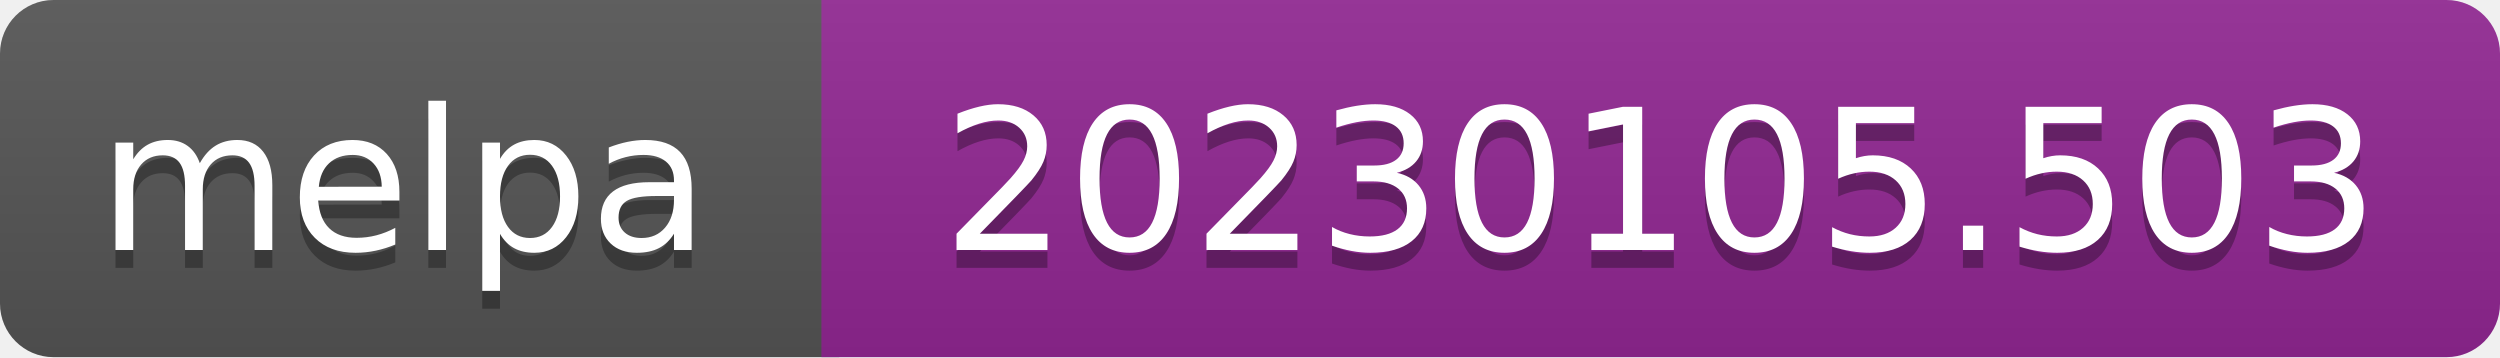
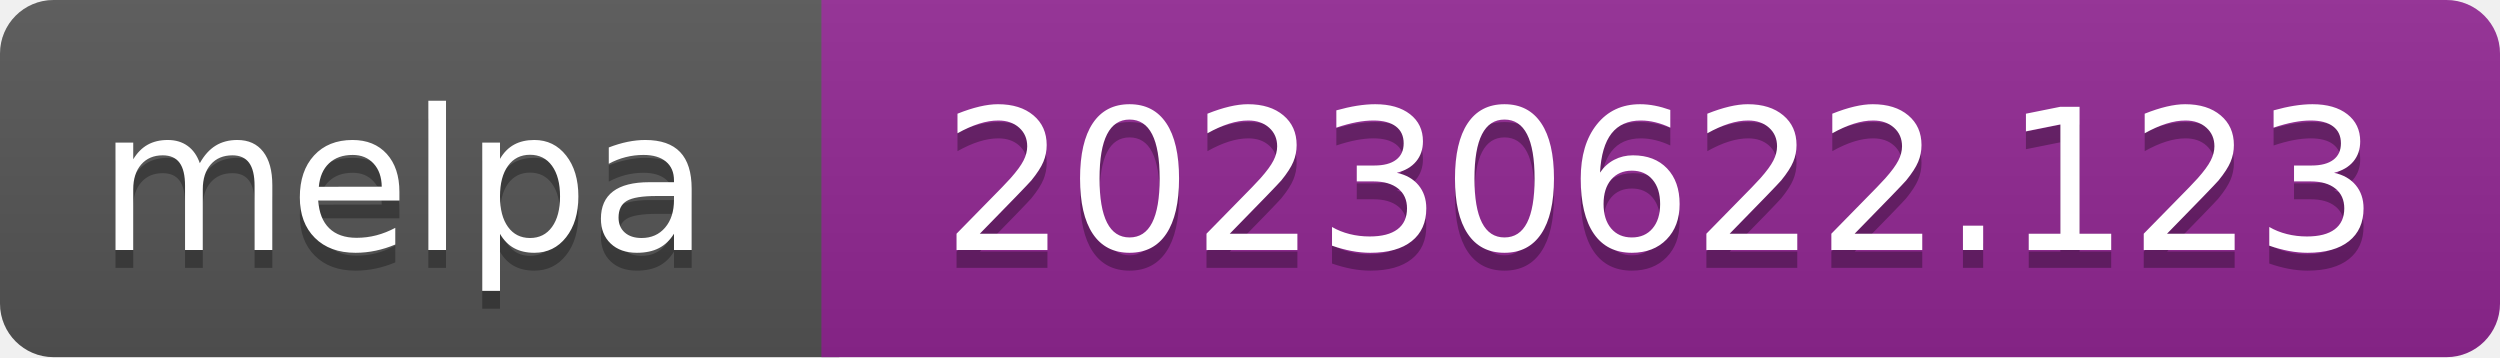
- <svg xmlns="http://www.w3.org/2000/svg" width="140" height="20" role="img" aria-label="melpa: 20230105.503">
+ <svg xmlns="http://www.w3.org/2000/svg" width="140" height="20" role="img" aria-label="melpa: 20230622.123">
  <linearGradient id="s" x2="0" y2="100%">
    <stop offset="0" stop-color="#bbb" stop-opacity=".1" />
    <stop offset="1" stop-opacity=".1" />
  </linearGradient>
  <clipPath id="r">
    <rect width="140" height="20" rx="3" fill="#fff" />
  </clipPath>
  <g clip-path="url(#r)">
    <rect width="47" height="20" fill="#555" />
    <rect x="46" width="140" height="20" fill="#922793" />
    <rect width="140" height="20" fill="url(#s)" />
  </g>
  <g fill="#fff" text-anchor="middle" font-family="Verdana,Geneva,DejaVu Sans,sans-serif" font-size="110" text-rendering="geometricPrecision">
    <text aria-hidden="true" x="226" y="150" fill="#010101" fill-opacity=".3" transform="scale(.1)" textLength="343">melpa</text>
    <text x="226" y="140" transform="scale(.1)" fill="#fff" textLength="343">melpa</text>
-     <text aria-hidden="true" x="930" y="150" fill="#010101" fill-opacity=".3" transform="scale(.1)" textLength="805">20230105.503</text>
-     <text x="930" y="140" transform="scale(.1)" fill="#fff" textLength="805">20230105.503</text>
+     <text aria-hidden="true" x="930" y="150" fill="#010101" fill-opacity=".3" transform="scale(.1)" textLength="805">20230622.123</text>
+     <text x="930" y="140" transform="scale(.1)" fill="#fff" textLength="805">20230622.123</text>
  </g>
</svg>
